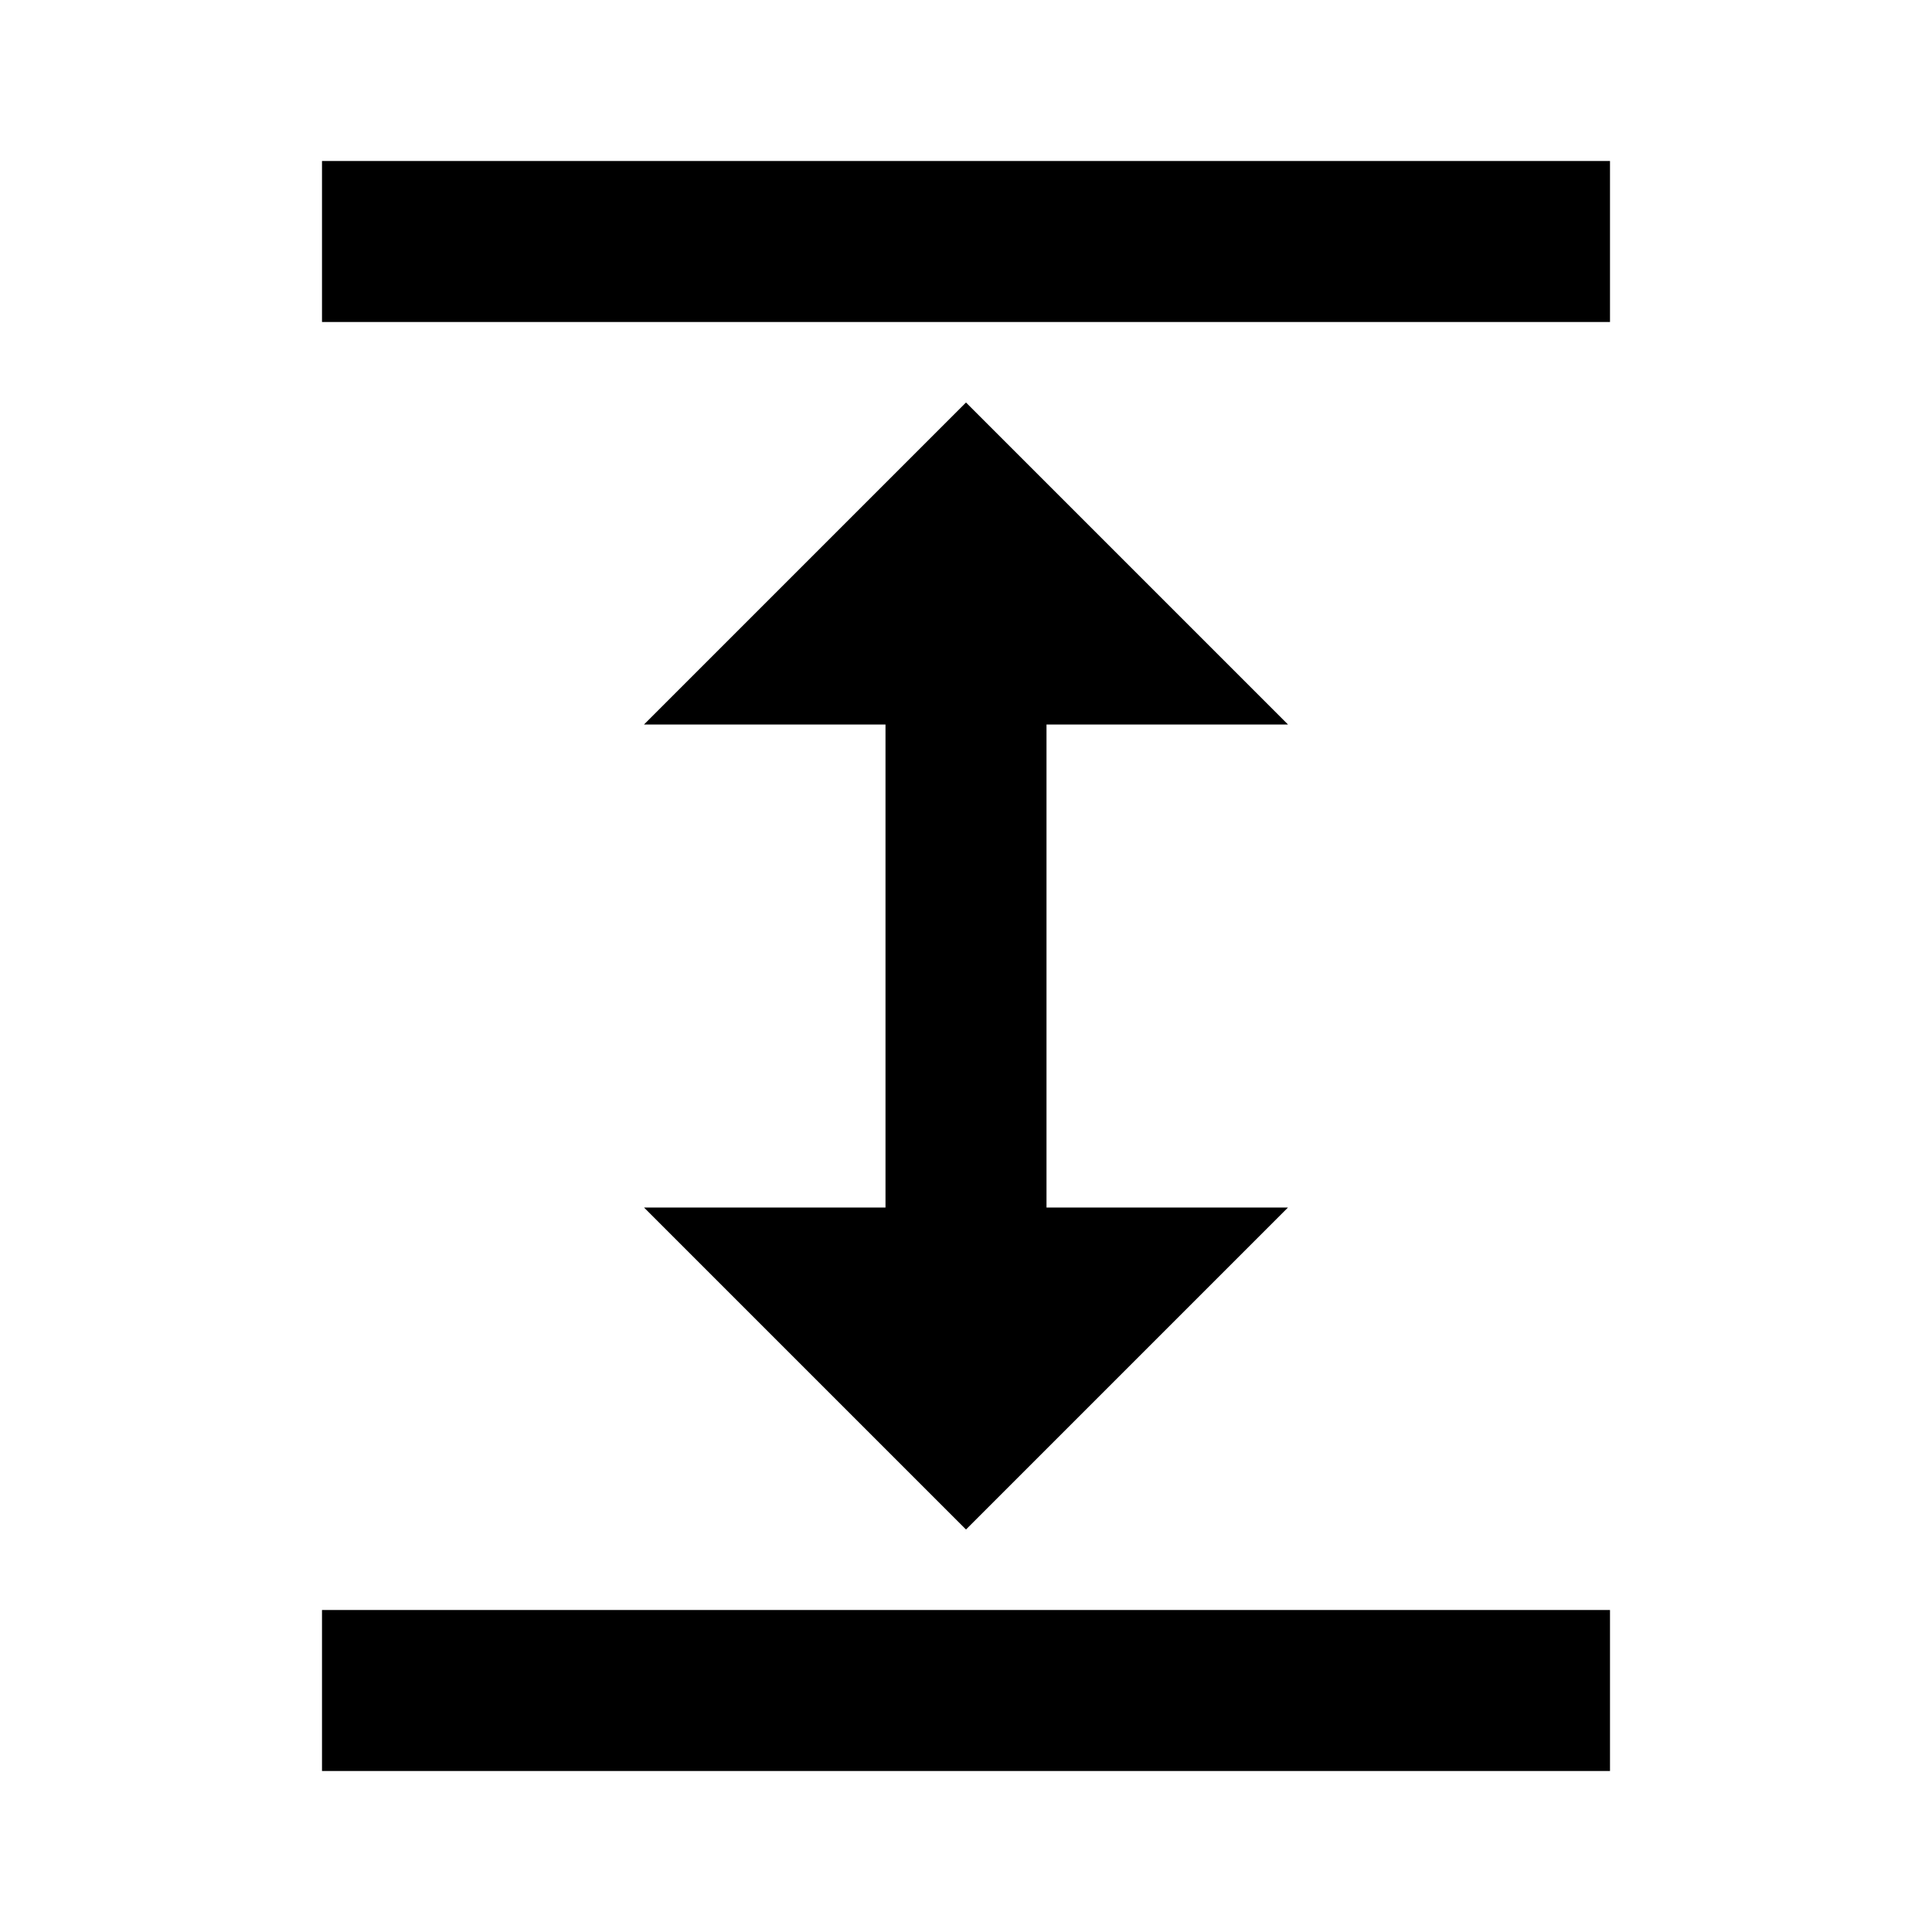
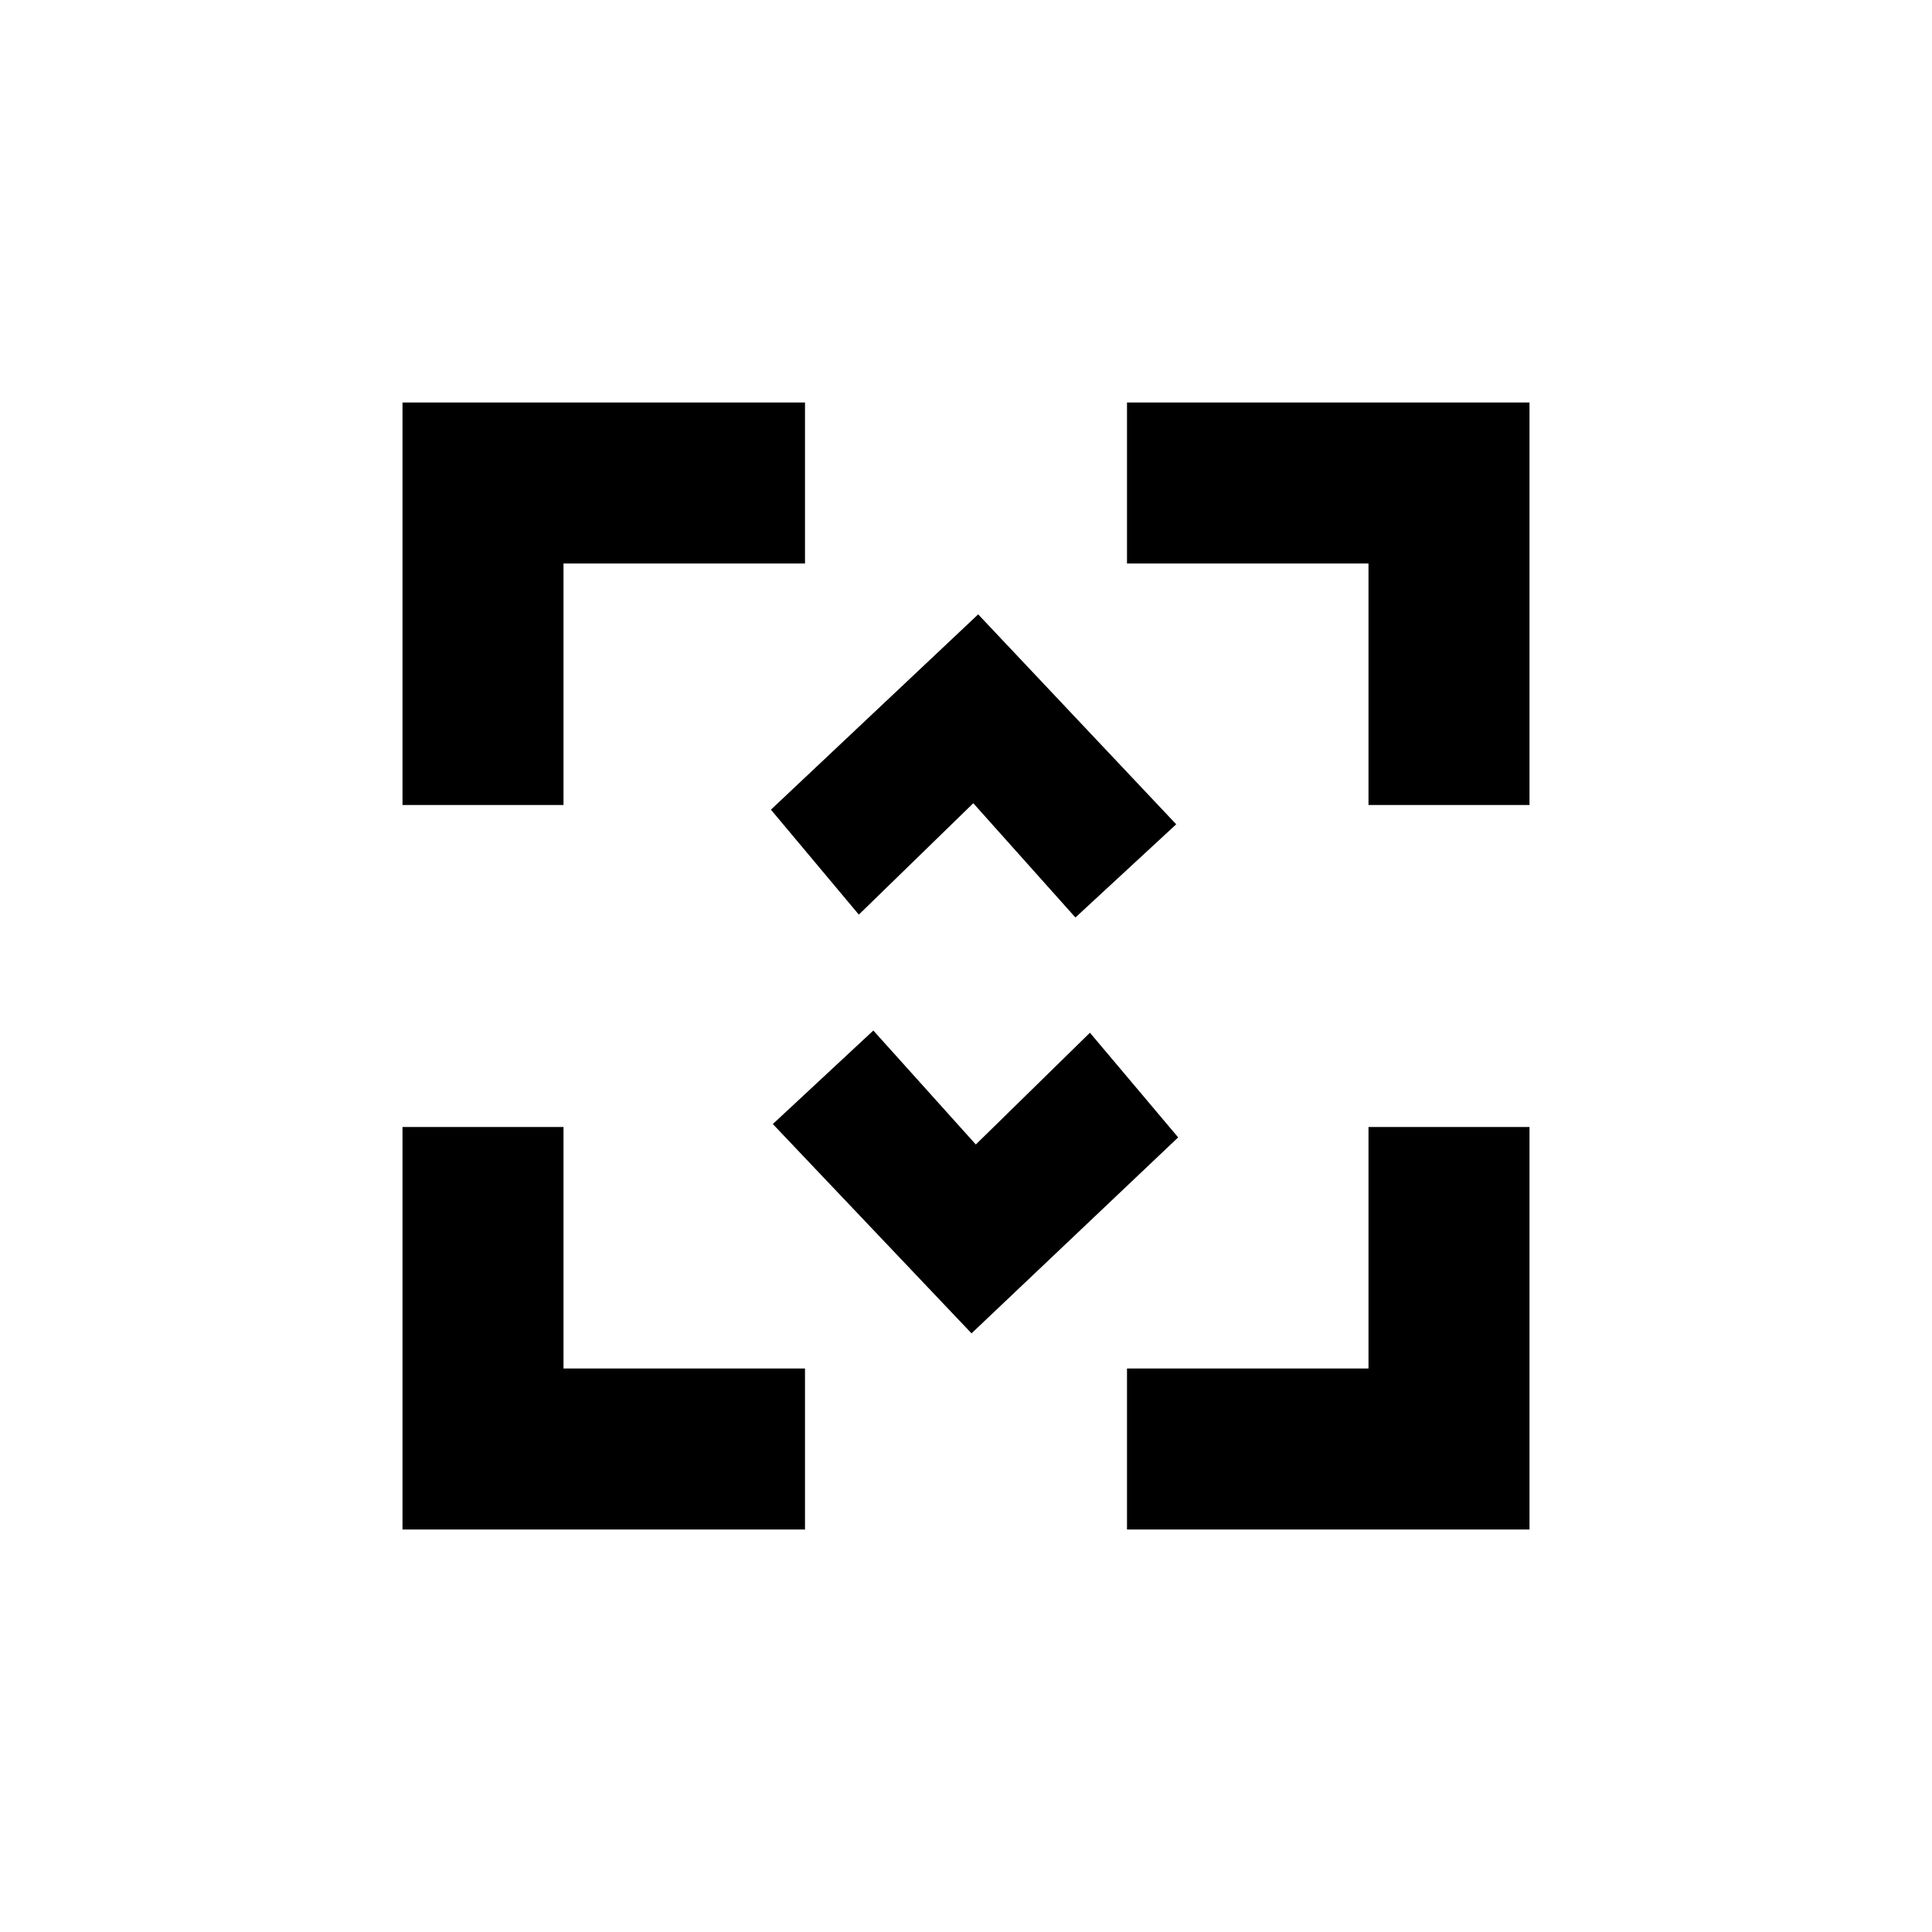
- <svg xmlns="http://www.w3.org/2000/svg" version="1.1" width="24" height="24" viewBox="0 0 24 24">
-   <path d="M13,9V15H16L12,19L8,15H11V9H8L12,5L16,9H13M4,2H20V4H4V2M4,20H20V22H4V20Z" />
+ <svg xmlns="http://www.w3.org/2000/svg" width="24" height="24" viewBox="0 0 24 24">
+   <path fill="none" d="M0 0h24v24H0V0z" />
+   <path d="M7 14H5v5h5v-2H7v-3zm-2-4h2V7h3V5H5v5zm12 7h-3v2h5v-5h-2v3zM14 5v2h3v3h2V5h-5z" />
+   <path fill="none" d="M 9.237 8.696 L 19.36 8.696 L 19.36 18.819 L 9.237 18.819 L 9.237 8.696 Z" />
+   <path d="M 10.238 15.9 L 11.687 14.665 L 10.337 13.211 L 11.666 12.15 L 14.031 14.781 L 11.366 17.179 L 10.238 15.9 Z" transform="matrix(0.026649, 0.999645, -0.999645, 0.026649, 26.47042, 2.143515)" />
+   <path fill="none" d="M0 0h24v24H0V0z" transform="matrix(1, 0, 0, 1, 7.728422, 1.0343)" />
+   <path d="M 10.183 10.766 L 11.632 9.531 L 10.282 8.077 L 11.611 7.016 L 13.976 9.647 L 11.311 12.045 L 10.183 10.766 Z" transform="matrix(-0.023519, -0.999723, 0.999723, -0.023519, 2.835734, 21.83081)" />
</svg>
